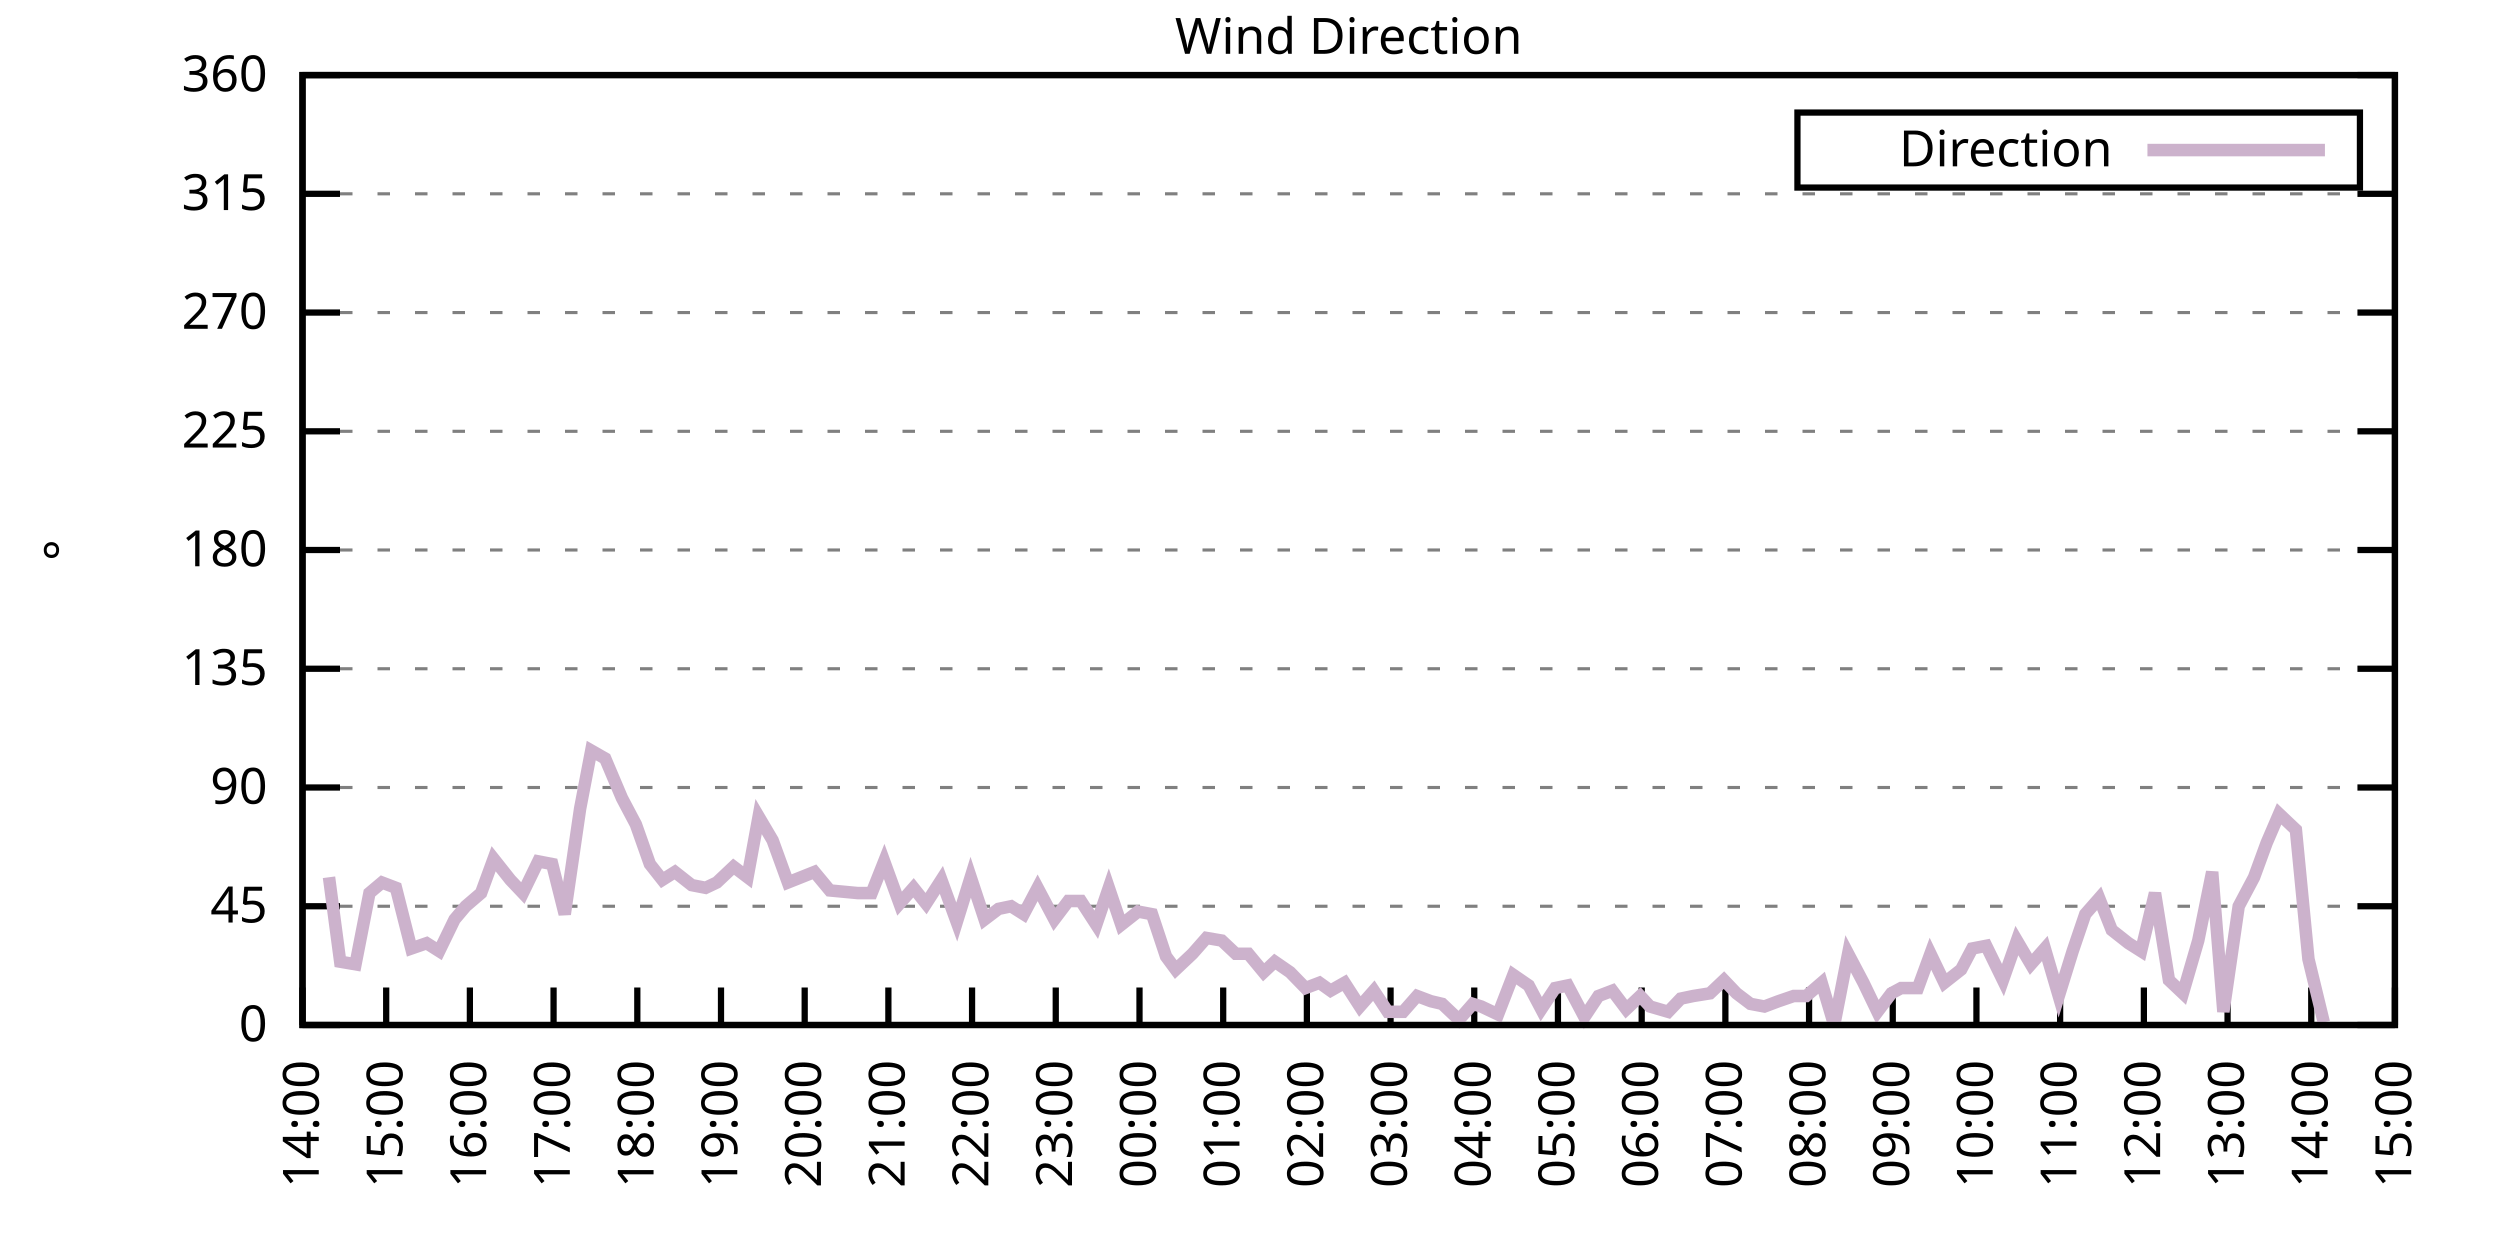
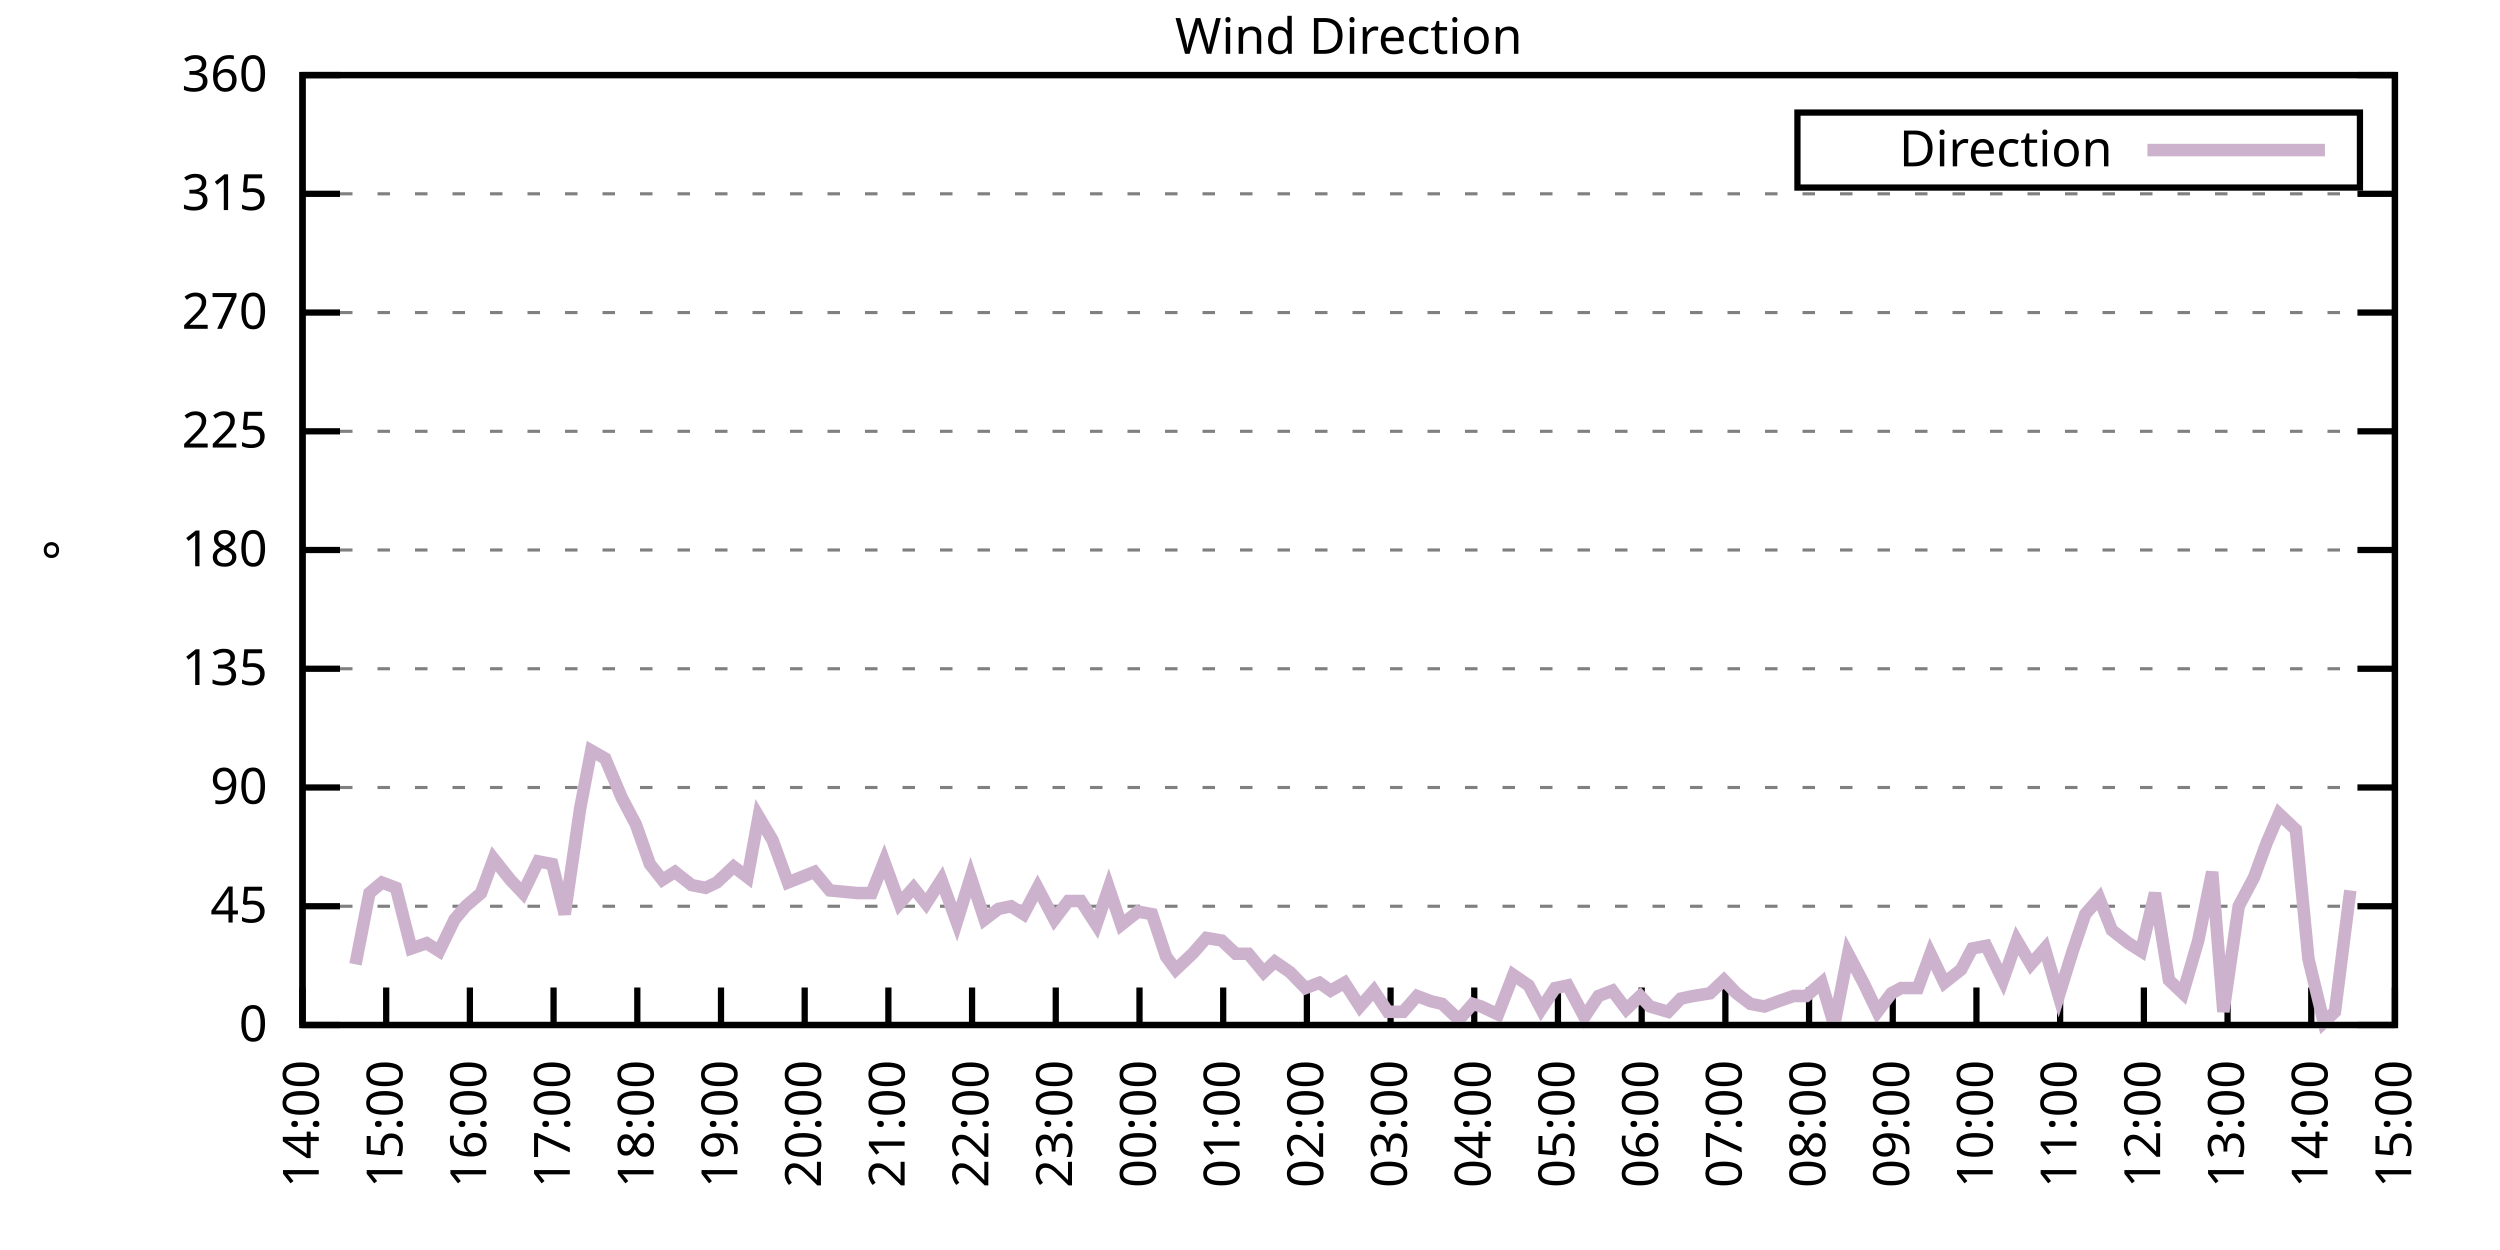
<svg xmlns="http://www.w3.org/2000/svg" xmlns:xlink="http://www.w3.org/1999/xlink" width="400" height="200" viewBox="0 0 400 200">
  <g id="gnuplot_canvas">
    <rect x="0" y="0" width="400" height="200" fill="none" />
    <defs>
      <circle id="gpDot" r="0.5" stroke-width="0.5" stroke="currentColor" />
      <path id="gpPt0" stroke-width="0.333" stroke="currentColor" d="M-1,0 h2 M0,-1 v2" />
      <path id="gpPt1" stroke-width="0.333" stroke="currentColor" d="M-1,-1 L1,1 M1,-1 L-1,1" />
      <path id="gpPt2" stroke-width="0.333" stroke="currentColor" d="M-1,0 L1,0 M0,-1 L0,1 M-1,-1 L1,1 M-1,1 L1,-1" />
      <rect id="gpPt3" stroke-width="0.333" stroke="currentColor" x="-1" y="-1" width="2" height="2" />
      <rect id="gpPt4" stroke-width="0.333" stroke="currentColor" fill="currentColor" x="-1" y="-1" width="2" height="2" />
      <circle id="gpPt5" stroke-width="0.333" stroke="currentColor" cx="0" cy="0" r="1" />
      <use xlink:href="#gpPt5" id="gpPt6" fill="currentColor" stroke="none" />
      <path id="gpPt7" stroke-width="0.333" stroke="currentColor" d="M0,-1.33 L-1.33,0.67 L1.33,0.67 z" />
      <use xlink:href="#gpPt7" id="gpPt8" fill="currentColor" stroke="none" />
      <use xlink:href="#gpPt7" id="gpPt9" stroke="currentColor" transform="rotate(180)" />
      <use xlink:href="#gpPt9" id="gpPt10" fill="currentColor" stroke="none" />
      <use xlink:href="#gpPt3" id="gpPt11" stroke="currentColor" transform="rotate(45)" />
      <use xlink:href="#gpPt11" id="gpPt12" fill="currentColor" stroke="none" />
      <path id="gpPt13" stroke-width="0.333" stroke="currentColor" d="M0,1.330 L1.265,0.411 L0.782,-1.067 L-0.782,-1.076 L-1.265,0.411 z" />
      <use xlink:href="#gpPt13" id="gpPt14" fill="currentColor" stroke="none" />
      <filter id="textbox" filterUnits="objectBoundingBox" x="0" y="0" height="1" width="1">
        <feFlood flood-color="white" flood-opacity="1" result="bgnd" />
        <feComposite in="SourceGraphic" in2="bgnd" operator="atop" />
      </filter>
      <filter id="greybox" filterUnits="objectBoundingBox" x="0" y="0" height="1" width="1">
        <feFlood flood-color="lightgrey" flood-opacity="1" result="grey" />
        <feComposite in="SourceGraphic" in2="grey" operator="atop" />
      </filter>
    </defs>
    <g fill="none" color="white" stroke="currentColor" stroke-width="1.00" stroke-linecap="butt" stroke-linejoin="miter">
</g>
    <g fill="none" color="black" stroke="currentColor" stroke-width="1.00" stroke-linecap="butt" stroke-linejoin="miter">
      <g stroke="none" shape-rendering="crispEdges">
        <polygon fill="rgb(255, 255, 255)" points="48.40,164.00 383.18,164.00 383.18,12.02 48.40,12.02 " />
      </g>
    </g>
    <g fill="none" color="black" stroke="currentColor" stroke-width="1.00" stroke-linecap="butt" stroke-linejoin="miter">
</g>
    <g fill="none" color="black" stroke="black" stroke-width="0.50" stroke-linecap="butt" stroke-linejoin="miter">
</g>
    <g fill="none" color="gray" stroke="currentColor" stroke-width="0.50" stroke-linecap="butt" stroke-linejoin="miter">
      <path stroke="gray" stroke-dasharray="2,4" class="gridline" d="M48.40,164.00 L383.19,164.00  " />
    </g>
    <g fill="none" color="gray" stroke="gray" stroke-width="1.00" stroke-linecap="butt" stroke-linejoin="miter">
</g>
    <g fill="none" color="black" stroke="currentColor" stroke-width="1.00" stroke-linecap="butt" stroke-linejoin="miter">
      <path stroke="black" d="M48.40,164.00 L54.40,164.00 M383.19,164.00 L377.19,164.00  " />
      <g transform="translate(42.80,166.60)" stroke="none" fill="black" font-family="Sans" font-size="8.00" text-anchor="end">
        <text>
          <tspan font-family="Sans"> 0</tspan>
        </text>
      </g>
    </g>
    <g fill="none" color="black" stroke="currentColor" stroke-width="1.00" stroke-linecap="butt" stroke-linejoin="miter">
</g>
    <g fill="none" color="black" stroke="black" stroke-width="0.50" stroke-linecap="butt" stroke-linejoin="miter">
</g>
    <g fill="none" color="gray" stroke="currentColor" stroke-width="0.50" stroke-linecap="butt" stroke-linejoin="miter">
      <path stroke="gray" stroke-dasharray="2,4" class="gridline" d="M48.40,145.00 L383.19,145.00  " />
    </g>
    <g fill="none" color="gray" stroke="gray" stroke-width="1.00" stroke-linecap="butt" stroke-linejoin="miter">
</g>
    <g fill="none" color="black" stroke="currentColor" stroke-width="1.00" stroke-linecap="butt" stroke-linejoin="miter">
      <path stroke="black" d="M48.40,145.00 L54.40,145.00 M383.19,145.00 L377.19,145.00  " />
      <g transform="translate(42.80,147.60)" stroke="none" fill="black" font-family="Sans" font-size="8.00" text-anchor="end">
        <text>
          <tspan font-family="Sans"> 45</tspan>
        </text>
      </g>
    </g>
    <g fill="none" color="black" stroke="currentColor" stroke-width="1.00" stroke-linecap="butt" stroke-linejoin="miter">
</g>
    <g fill="none" color="black" stroke="black" stroke-width="0.50" stroke-linecap="butt" stroke-linejoin="miter">
</g>
    <g fill="none" color="gray" stroke="currentColor" stroke-width="0.50" stroke-linecap="butt" stroke-linejoin="miter">
      <path stroke="gray" stroke-dasharray="2,4" class="gridline" d="M48.40,126.00 L383.19,126.00  " />
    </g>
    <g fill="none" color="gray" stroke="gray" stroke-width="1.00" stroke-linecap="butt" stroke-linejoin="miter">
</g>
    <g fill="none" color="black" stroke="currentColor" stroke-width="1.00" stroke-linecap="butt" stroke-linejoin="miter">
      <path stroke="black" d="M48.40,126.00 L54.40,126.00 M383.19,126.00 L377.19,126.00  " />
      <g transform="translate(42.80,128.60)" stroke="none" fill="black" font-family="Sans" font-size="8.00" text-anchor="end">
        <text>
          <tspan font-family="Sans"> 90</tspan>
        </text>
      </g>
    </g>
    <g fill="none" color="black" stroke="currentColor" stroke-width="1.00" stroke-linecap="butt" stroke-linejoin="miter">
</g>
    <g fill="none" color="black" stroke="black" stroke-width="0.50" stroke-linecap="butt" stroke-linejoin="miter">
</g>
    <g fill="none" color="gray" stroke="currentColor" stroke-width="0.50" stroke-linecap="butt" stroke-linejoin="miter">
      <path stroke="gray" stroke-dasharray="2,4" class="gridline" d="M48.40,107.00 L383.19,107.00  " />
    </g>
    <g fill="none" color="gray" stroke="gray" stroke-width="1.00" stroke-linecap="butt" stroke-linejoin="miter">
</g>
    <g fill="none" color="black" stroke="currentColor" stroke-width="1.00" stroke-linecap="butt" stroke-linejoin="miter">
      <path stroke="black" d="M48.40,107.00 L54.40,107.00 M383.19,107.00 L377.19,107.00  " />
      <g transform="translate(42.80,109.60)" stroke="none" fill="black" font-family="Sans" font-size="8.00" text-anchor="end">
        <text>
          <tspan font-family="Sans"> 135</tspan>
        </text>
      </g>
    </g>
    <g fill="none" color="black" stroke="currentColor" stroke-width="1.00" stroke-linecap="butt" stroke-linejoin="miter">
</g>
    <g fill="none" color="black" stroke="black" stroke-width="0.50" stroke-linecap="butt" stroke-linejoin="miter">
</g>
    <g fill="none" color="gray" stroke="currentColor" stroke-width="0.50" stroke-linecap="butt" stroke-linejoin="miter">
      <path stroke="gray" stroke-dasharray="2,4" class="gridline" d="M48.40,88.00 L383.19,88.00  " />
    </g>
    <g fill="none" color="gray" stroke="gray" stroke-width="1.00" stroke-linecap="butt" stroke-linejoin="miter">
</g>
    <g fill="none" color="black" stroke="currentColor" stroke-width="1.00" stroke-linecap="butt" stroke-linejoin="miter">
      <path stroke="black" d="M48.40,88.00 L54.40,88.00 M383.19,88.00 L377.19,88.00  " />
      <g transform="translate(42.80,90.60)" stroke="none" fill="black" font-family="Sans" font-size="8.00" text-anchor="end">
        <text>
          <tspan font-family="Sans"> 180</tspan>
        </text>
      </g>
    </g>
    <g fill="none" color="black" stroke="currentColor" stroke-width="1.00" stroke-linecap="butt" stroke-linejoin="miter">
</g>
    <g fill="none" color="black" stroke="black" stroke-width="0.50" stroke-linecap="butt" stroke-linejoin="miter">
</g>
    <g fill="none" color="gray" stroke="currentColor" stroke-width="0.50" stroke-linecap="butt" stroke-linejoin="miter">
      <path stroke="gray" stroke-dasharray="2,4" class="gridline" d="M48.40,69.01 L383.19,69.01  " />
    </g>
    <g fill="none" color="gray" stroke="gray" stroke-width="1.00" stroke-linecap="butt" stroke-linejoin="miter">
</g>
    <g fill="none" color="black" stroke="currentColor" stroke-width="1.00" stroke-linecap="butt" stroke-linejoin="miter">
      <path stroke="black" d="M48.40,69.01 L54.40,69.01 M383.19,69.01 L377.19,69.01  " />
      <g transform="translate(42.80,71.61)" stroke="none" fill="black" font-family="Sans" font-size="8.00" text-anchor="end">
        <text>
          <tspan font-family="Sans"> 225</tspan>
        </text>
      </g>
    </g>
    <g fill="none" color="black" stroke="currentColor" stroke-width="1.00" stroke-linecap="butt" stroke-linejoin="miter">
</g>
    <g fill="none" color="black" stroke="black" stroke-width="0.50" stroke-linecap="butt" stroke-linejoin="miter">
</g>
    <g fill="none" color="gray" stroke="currentColor" stroke-width="0.50" stroke-linecap="butt" stroke-linejoin="miter">
      <path stroke="gray" stroke-dasharray="2,4" class="gridline" d="M48.40,50.01 L383.19,50.01  " />
    </g>
    <g fill="none" color="gray" stroke="gray" stroke-width="1.00" stroke-linecap="butt" stroke-linejoin="miter">
</g>
    <g fill="none" color="black" stroke="currentColor" stroke-width="1.00" stroke-linecap="butt" stroke-linejoin="miter">
      <path stroke="black" d="M48.40,50.01 L54.40,50.01 M383.19,50.01 L377.19,50.01  " />
      <g transform="translate(42.80,52.61)" stroke="none" fill="black" font-family="Sans" font-size="8.00" text-anchor="end">
        <text>
          <tspan font-family="Sans"> 270</tspan>
        </text>
      </g>
    </g>
    <g fill="none" color="black" stroke="currentColor" stroke-width="1.00" stroke-linecap="butt" stroke-linejoin="miter">
</g>
    <g fill="none" color="black" stroke="black" stroke-width="0.50" stroke-linecap="butt" stroke-linejoin="miter">
</g>
    <g fill="none" color="gray" stroke="currentColor" stroke-width="0.50" stroke-linecap="butt" stroke-linejoin="miter">
      <path stroke="gray" stroke-dasharray="2,4" class="gridline" d="M48.40,31.01 L383.19,31.01  " />
    </g>
    <g fill="none" color="gray" stroke="gray" stroke-width="1.00" stroke-linecap="butt" stroke-linejoin="miter">
</g>
    <g fill="none" color="black" stroke="currentColor" stroke-width="1.00" stroke-linecap="butt" stroke-linejoin="miter">
      <path stroke="black" d="M48.40,31.01 L54.40,31.01 M383.19,31.01 L377.19,31.01  " />
      <g transform="translate(42.80,33.61)" stroke="none" fill="black" font-family="Sans" font-size="8.00" text-anchor="end">
        <text>
          <tspan font-family="Sans"> 315</tspan>
        </text>
      </g>
    </g>
    <g fill="none" color="black" stroke="currentColor" stroke-width="1.00" stroke-linecap="butt" stroke-linejoin="miter">
</g>
    <g fill="none" color="black" stroke="black" stroke-width="0.50" stroke-linecap="butt" stroke-linejoin="miter">
</g>
    <g fill="none" color="gray" stroke="currentColor" stroke-width="0.50" stroke-linecap="butt" stroke-linejoin="miter">
      <path stroke="gray" stroke-dasharray="2,4" class="gridline" d="M48.40,12.01 L383.19,12.01  " />
    </g>
    <g fill="none" color="gray" stroke="gray" stroke-width="1.00" stroke-linecap="butt" stroke-linejoin="miter">
</g>
    <g fill="none" color="black" stroke="currentColor" stroke-width="1.00" stroke-linecap="butt" stroke-linejoin="miter">
      <path stroke="black" d="M48.40,12.01 L54.40,12.01 M383.19,12.01 L377.19,12.01  " />
      <g transform="translate(42.80,14.61)" stroke="none" fill="black" font-family="Sans" font-size="8.00" text-anchor="end">
        <text>
          <tspan font-family="Sans"> 360</tspan>
        </text>
      </g>
    </g>
    <g fill="none" color="black" stroke="currentColor" stroke-width="1.00" stroke-linecap="butt" stroke-linejoin="miter">
      <path stroke="black" d="M48.40,164.00 L48.40,158.00  " />
      <g transform="translate(51.00,169.60) rotate(270.00)" stroke="none" fill="black" font-family="Sans" font-size="8.00" text-anchor="end">
        <text>
          <tspan font-family="Sans">14:00</tspan>
        </text>
      </g>
    </g>
    <g fill="none" color="black" stroke="currentColor" stroke-width="1.00" stroke-linecap="butt" stroke-linejoin="miter">
      <path stroke="black" d="M61.79,164.00 L61.79,158.00  " />
      <g transform="translate(64.39,169.60) rotate(270.00)" stroke="none" fill="black" font-family="Sans" font-size="8.00" text-anchor="end">
        <text>
          <tspan font-family="Sans">15:00</tspan>
        </text>
      </g>
    </g>
    <g fill="none" color="black" stroke="currentColor" stroke-width="1.00" stroke-linecap="butt" stroke-linejoin="miter">
      <path stroke="black" d="M75.18,164.00 L75.18,158.00  " />
      <g transform="translate(77.78,169.60) rotate(270.00)" stroke="none" fill="black" font-family="Sans" font-size="8.00" text-anchor="end">
        <text>
          <tspan font-family="Sans">16:00</tspan>
        </text>
      </g>
    </g>
    <g fill="none" color="black" stroke="currentColor" stroke-width="1.00" stroke-linecap="butt" stroke-linejoin="miter">
      <path stroke="black" d="M88.57,164.00 L88.57,158.00  " />
      <g transform="translate(91.17,169.60) rotate(270.00)" stroke="none" fill="black" font-family="Sans" font-size="8.00" text-anchor="end">
        <text>
          <tspan font-family="Sans">17:00</tspan>
        </text>
      </g>
    </g>
    <g fill="none" color="black" stroke="currentColor" stroke-width="1.00" stroke-linecap="butt" stroke-linejoin="miter">
      <path stroke="black" d="M101.97,164.00 L101.97,158.00  " />
      <g transform="translate(104.57,169.60) rotate(270.00)" stroke="none" fill="black" font-family="Sans" font-size="8.00" text-anchor="end">
        <text>
          <tspan font-family="Sans">18:00</tspan>
        </text>
      </g>
    </g>
    <g fill="none" color="black" stroke="currentColor" stroke-width="1.00" stroke-linecap="butt" stroke-linejoin="miter">
      <path stroke="black" d="M115.36,164.00 L115.36,158.00  " />
      <g transform="translate(117.96,169.60) rotate(270.00)" stroke="none" fill="black" font-family="Sans" font-size="8.00" text-anchor="end">
        <text>
          <tspan font-family="Sans">19:00</tspan>
        </text>
      </g>
    </g>
    <g fill="none" color="black" stroke="currentColor" stroke-width="1.00" stroke-linecap="butt" stroke-linejoin="miter">
      <path stroke="black" d="M128.75,164.00 L128.75,158.00  " />
      <g transform="translate(131.35,169.60) rotate(270.00)" stroke="none" fill="black" font-family="Sans" font-size="8.00" text-anchor="end">
        <text>
          <tspan font-family="Sans">20:00</tspan>
        </text>
      </g>
    </g>
    <g fill="none" color="black" stroke="currentColor" stroke-width="1.00" stroke-linecap="butt" stroke-linejoin="miter">
      <path stroke="black" d="M142.14,164.00 L142.14,158.00  " />
      <g transform="translate(144.74,169.60) rotate(270.00)" stroke="none" fill="black" font-family="Sans" font-size="8.00" text-anchor="end">
        <text>
          <tspan font-family="Sans">21:00</tspan>
        </text>
      </g>
    </g>
    <g fill="none" color="black" stroke="currentColor" stroke-width="1.00" stroke-linecap="butt" stroke-linejoin="miter">
      <path stroke="black" d="M155.53,164.00 L155.53,158.00  " />
      <g transform="translate(158.13,169.60) rotate(270.00)" stroke="none" fill="black" font-family="Sans" font-size="8.00" text-anchor="end">
        <text>
          <tspan font-family="Sans">22:00</tspan>
        </text>
      </g>
    </g>
    <g fill="none" color="black" stroke="currentColor" stroke-width="1.00" stroke-linecap="butt" stroke-linejoin="miter">
      <path stroke="black" d="M168.92,164.00 L168.92,158.00  " />
      <g transform="translate(171.52,169.60) rotate(270.00)" stroke="none" fill="black" font-family="Sans" font-size="8.00" text-anchor="end">
        <text>
          <tspan font-family="Sans">23:00</tspan>
        </text>
      </g>
    </g>
    <g fill="none" color="black" stroke="currentColor" stroke-width="1.00" stroke-linecap="butt" stroke-linejoin="miter">
      <path stroke="black" d="M182.32,164.00 L182.32,158.00  " />
      <g transform="translate(184.92,169.60) rotate(270.00)" stroke="none" fill="black" font-family="Sans" font-size="8.00" text-anchor="end">
        <text>
          <tspan font-family="Sans">00:00</tspan>
        </text>
      </g>
    </g>
    <g fill="none" color="black" stroke="currentColor" stroke-width="1.00" stroke-linecap="butt" stroke-linejoin="miter">
      <path stroke="black" d="M195.71,164.00 L195.71,158.00  " />
      <g transform="translate(198.31,169.60) rotate(270.00)" stroke="none" fill="black" font-family="Sans" font-size="8.00" text-anchor="end">
        <text>
          <tspan font-family="Sans">01:00</tspan>
        </text>
      </g>
    </g>
    <g fill="none" color="black" stroke="currentColor" stroke-width="1.00" stroke-linecap="butt" stroke-linejoin="miter">
      <path stroke="black" d="M209.10,164.00 L209.10,158.00  " />
      <g transform="translate(211.70,169.60) rotate(270.00)" stroke="none" fill="black" font-family="Sans" font-size="8.00" text-anchor="end">
        <text>
          <tspan font-family="Sans">02:00</tspan>
        </text>
      </g>
    </g>
    <g fill="none" color="black" stroke="currentColor" stroke-width="1.00" stroke-linecap="butt" stroke-linejoin="miter">
      <path stroke="black" d="M222.49,164.00 L222.49,158.00  " />
      <g transform="translate(225.09,169.60) rotate(270.00)" stroke="none" fill="black" font-family="Sans" font-size="8.00" text-anchor="end">
        <text>
          <tspan font-family="Sans">03:00</tspan>
        </text>
      </g>
    </g>
    <g fill="none" color="black" stroke="currentColor" stroke-width="1.00" stroke-linecap="butt" stroke-linejoin="miter">
      <path stroke="black" d="M235.88,164.00 L235.88,158.00  " />
      <g transform="translate(238.48,169.60) rotate(270.00)" stroke="none" fill="black" font-family="Sans" font-size="8.00" text-anchor="end">
        <text>
          <tspan font-family="Sans">04:00</tspan>
        </text>
      </g>
    </g>
    <g fill="none" color="black" stroke="currentColor" stroke-width="1.00" stroke-linecap="butt" stroke-linejoin="miter">
      <path stroke="black" d="M249.27,164.00 L249.27,158.00  " />
      <g transform="translate(251.87,169.60) rotate(270.00)" stroke="none" fill="black" font-family="Sans" font-size="8.00" text-anchor="end">
        <text>
          <tspan font-family="Sans">05:00</tspan>
        </text>
      </g>
    </g>
    <g fill="none" color="black" stroke="currentColor" stroke-width="1.00" stroke-linecap="butt" stroke-linejoin="miter">
      <path stroke="black" d="M262.67,164.00 L262.67,158.00  " />
      <g transform="translate(265.27,169.60) rotate(270.00)" stroke="none" fill="black" font-family="Sans" font-size="8.00" text-anchor="end">
        <text>
          <tspan font-family="Sans">06:00</tspan>
        </text>
      </g>
    </g>
    <g fill="none" color="black" stroke="currentColor" stroke-width="1.00" stroke-linecap="butt" stroke-linejoin="miter">
      <path stroke="black" d="M276.06,164.00 L276.06,158.00  " />
      <g transform="translate(278.66,169.60) rotate(270.00)" stroke="none" fill="black" font-family="Sans" font-size="8.00" text-anchor="end">
        <text>
          <tspan font-family="Sans">07:00</tspan>
        </text>
      </g>
    </g>
    <g fill="none" color="black" stroke="currentColor" stroke-width="1.00" stroke-linecap="butt" stroke-linejoin="miter">
      <path stroke="black" d="M289.45,164.00 L289.45,158.00  " />
      <g transform="translate(292.05,169.60) rotate(270.00)" stroke="none" fill="black" font-family="Sans" font-size="8.00" text-anchor="end">
        <text>
          <tspan font-family="Sans">08:00</tspan>
        </text>
      </g>
    </g>
    <g fill="none" color="black" stroke="currentColor" stroke-width="1.00" stroke-linecap="butt" stroke-linejoin="miter">
      <path stroke="black" d="M302.84,164.00 L302.84,158.00  " />
      <g transform="translate(305.44,169.60) rotate(270.00)" stroke="none" fill="black" font-family="Sans" font-size="8.00" text-anchor="end">
        <text>
          <tspan font-family="Sans">09:00</tspan>
        </text>
      </g>
    </g>
    <g fill="none" color="black" stroke="currentColor" stroke-width="1.00" stroke-linecap="butt" stroke-linejoin="miter">
      <path stroke="black" d="M316.23,164.00 L316.23,158.00  " />
      <g transform="translate(318.83,169.60) rotate(270.00)" stroke="none" fill="black" font-family="Sans" font-size="8.00" text-anchor="end">
        <text>
          <tspan font-family="Sans">10:00</tspan>
        </text>
      </g>
    </g>
    <g fill="none" color="black" stroke="currentColor" stroke-width="1.00" stroke-linecap="butt" stroke-linejoin="miter">
      <path stroke="black" d="M329.62,164.00 L329.62,158.00  " />
      <g transform="translate(332.22,169.60) rotate(270.00)" stroke="none" fill="black" font-family="Sans" font-size="8.00" text-anchor="end">
        <text>
          <tspan font-family="Sans">11:00</tspan>
        </text>
      </g>
    </g>
    <g fill="none" color="black" stroke="currentColor" stroke-width="1.00" stroke-linecap="butt" stroke-linejoin="miter">
      <path stroke="black" d="M343.02,164.00 L343.02,158.00  " />
      <g transform="translate(345.62,169.60) rotate(270.00)" stroke="none" fill="black" font-family="Sans" font-size="8.00" text-anchor="end">
        <text>
          <tspan font-family="Sans">12:00</tspan>
        </text>
      </g>
    </g>
    <g fill="none" color="black" stroke="currentColor" stroke-width="1.00" stroke-linecap="butt" stroke-linejoin="miter">
      <path stroke="black" d="M356.41,164.00 L356.41,158.00  " />
      <g transform="translate(359.01,169.60) rotate(270.00)" stroke="none" fill="black" font-family="Sans" font-size="8.00" text-anchor="end">
        <text>
          <tspan font-family="Sans">13:00</tspan>
        </text>
      </g>
    </g>
    <g fill="none" color="black" stroke="currentColor" stroke-width="1.00" stroke-linecap="butt" stroke-linejoin="miter">
      <path stroke="black" d="M369.80,164.00 L369.80,158.00  " />
      <g transform="translate(372.40,169.60) rotate(270.00)" stroke="none" fill="black" font-family="Sans" font-size="8.00" text-anchor="end">
        <text>
          <tspan font-family="Sans">14:00</tspan>
        </text>
      </g>
    </g>
    <g fill="none" color="black" stroke="currentColor" stroke-width="1.00" stroke-linecap="butt" stroke-linejoin="miter">
      <path stroke="black" d="M383.19,164.00 L383.19,158.00  " />
      <g transform="translate(385.79,169.60) rotate(270.00)" stroke="none" fill="black" font-family="Sans" font-size="8.00" text-anchor="end">
        <text>
          <tspan font-family="Sans">15:00</tspan>
        </text>
      </g>
    </g>
    <g fill="none" color="black" stroke="currentColor" stroke-width="1.00" stroke-linecap="butt" stroke-linejoin="miter">
</g>
    <g fill="none" color="black" stroke="currentColor" stroke-width="1.00" stroke-linecap="butt" stroke-linejoin="miter">
      <path stroke="black" d="M48.40,12.01 L48.40,164.00 L383.19,164.00 L383.19,12.01 L48.40,12.01 Z  " />
    </g>
    <g fill="none" color="black" stroke="currentColor" stroke-width="1.00" stroke-linecap="butt" stroke-linejoin="miter">
</g>
    <g fill="none" color="black" stroke="currentColor" stroke-width="1.00" stroke-linecap="butt" stroke-linejoin="miter">
      <path stroke="black" d="M287.59,30.01 L287.59,18.01 L377.59,18.01 L377.59,30.01 L287.59,30.01 Z  " />
    </g>
    <g id="Wind_direction_plot_1">
      <g fill="none" color="white" stroke="black" stroke-width="2.00" stroke-linecap="butt" stroke-linejoin="miter">
</g>
      <g fill="none" color="black" stroke="currentColor" stroke-width="2.00" stroke-linecap="butt" stroke-linejoin="miter">
        <g transform="translate(337.99,26.61)" stroke="none" fill="black" font-family="Sans" font-size="8.00" text-anchor="end">
          <text>
            <tspan font-family="Sans">Direction</tspan>
          </text>
        </g>
      </g>
      <g fill="none" color="black" stroke="currentColor" stroke-width="2.00" stroke-linecap="butt" stroke-linejoin="miter">
-         <path stroke="rgb(204, 178, 204)" d="M343.59,24.01 L371.99,24.01 M52.64,140.36 L54.43,153.87 L56.88,154.29 L59.11,142.89 L61.12,141.20 L63.35,142.05   L65.81,151.76 L68.26,150.91 L70.27,152.18 L72.73,147.11 L74.51,145.00 L76.97,142.89 L78.98,137.40 L81.66,140.78   L83.66,142.89 L86.12,137.82 L88.35,138.25 L90.36,146.27 L92.82,129.38 L94.60,120.09 L96.83,121.36 L99.51,127.69   L101.74,131.91 L103.98,138.25 L105.98,140.78 L107.99,139.51 L110.67,141.62 L112.90,142.05 L114.69,141.20 L117.37,138.67   L119.60,140.36 L121.38,130.65 L123.62,134.45 L126.07,141.20 L130.31,139.51 L132.77,142.47 L137.23,142.89 L139.46,142.89   L141.47,137.82 L143.93,144.58 L146.16,142.05 L148.17,144.58 L150.62,140.78 L153.08,147.53 L155.31,140.36 L157.54,147.11   L159.77,145.42 L161.78,145.00 L163.79,146.27 L166.02,142.05 L168.70,147.11 L170.93,144.16 L172.94,144.16 L175.40,147.96   L177.41,142.05 L179.41,147.96 L182.09,145.85 L184.32,146.27 L186.56,153.02 L188.12,155.13 L190.80,152.60 L193.03,150.07   L195.48,150.49 L197.72,152.60 L199.73,152.60 L202.18,155.56 L203.97,153.87 L206.42,155.56 L208.88,158.09 L211.11,157.24   L212.89,158.51 L215.13,157.24 L217.58,161.04 L219.81,158.51 L222.04,161.89 L224.50,161.89 L226.73,159.36 L228.96,160.20   L230.75,160.62 L233.43,163.16 L235.66,160.62 L237.00,161.04 L239.68,162.31 L242.13,155.98 L244.59,157.67 L246.60,161.47   L248.83,158.09 L250.84,157.67 L253.51,162.73 L255.75,159.36 L257.98,158.51 L260.21,161.47 L262.44,159.36 L264.00,161.04   L266.91,161.89 L268.92,159.78 L270.92,159.36 L273.60,158.93 L275.83,156.82 L277.84,158.93 L280.07,160.62 L282.31,161.04   L284.54,160.20 L286.99,159.36 L289.00,159.36 L291.46,157.24 L293.47,164.00 L295.70,152.60 L298.15,157.24 L300.39,161.89   L302.62,158.93 L304.18,158.09 L306.86,158.09 L308.87,152.60 L311.10,157.24 L313.78,155.13 L315.56,151.76 L317.79,151.33   L320.47,156.82 L322.70,150.49 L324.94,154.29 L327.17,151.76 L329.40,159.36 L331.63,152.18 L333.64,146.27 L335.87,143.73   L337.88,148.80 L340.56,150.91 L342.57,152.18 L344.80,142.89 L347.03,156.82 L349.26,158.93 L351.72,150.49 L353.95,139.51   L355.74,161.89 L358.19,145.00 L360.65,140.36 L362.66,134.87 L364.66,130.22 L367.34,132.76 L369.35,153.45 L371.81,163.58    " />
+         <path stroke="rgb(204, 178, 204)" d="M343.59,24.01 L371.99,24.01 M56.88,154.29 L59.11,142.89 L61.12,141.20 L63.35,142.05 L65.81,151.76 L68.26,150.91   L70.27,152.18 L72.73,147.11 L74.51,145.00 L76.97,142.89 L78.98,137.40 L81.66,140.78 L83.66,142.89 L86.12,137.82   L88.35,138.25 L90.36,146.27 L92.82,129.38 L94.60,120.09 L96.83,121.36 L99.51,127.69 L101.74,131.91 L103.98,138.25   L105.98,140.78 L107.99,139.51 L110.67,141.62 L112.90,142.05 L114.69,141.20 L117.37,138.67 L119.60,140.36 L121.38,130.65   L123.62,134.45 L126.07,141.20 L130.31,139.51 L132.77,142.47 L137.23,142.89 L139.46,142.89 L141.47,137.82 L143.93,144.58   L146.16,142.05 L148.17,144.58 L150.62,140.78 L153.08,147.53 L155.31,140.36 L157.54,147.11 L159.77,145.42 L161.78,145.00   L163.79,146.27 L166.02,142.05 L168.70,147.11 L170.93,144.16 L172.94,144.16 L175.40,147.96 L177.41,142.05 L179.41,147.96   L182.09,145.85 L184.32,146.27 L186.56,153.02 L188.12,155.13 L190.80,152.60 L193.03,150.07 L195.48,150.49 L197.72,152.60   L199.73,152.60 L202.18,155.56 L203.97,153.87 L206.42,155.56 L208.88,158.09 L211.11,157.24 L212.89,158.51 L215.13,157.24   L217.58,161.04 L219.81,158.51 L222.04,161.89 L224.50,161.89 L226.73,159.36 L228.96,160.20 L230.75,160.62 L233.43,163.16   L235.66,160.62 L237.00,161.04 L239.68,162.31 L242.13,155.98 L244.59,157.67 L246.60,161.47 L248.83,158.09 L250.84,157.67   L253.51,162.73 L255.75,159.36 L257.98,158.51 L260.21,161.47 L262.44,159.36 L264.00,161.04 L266.91,161.89 L268.92,159.78   L270.92,159.36 L273.60,158.93 L275.83,156.82 L277.84,158.93 L280.07,160.62 L282.31,161.04 L284.54,160.20 L286.99,159.36   L289.00,159.36 L291.46,157.24 L293.47,164.00 L295.70,152.60 L298.15,157.24 L300.39,161.89 L302.62,158.93 L304.18,158.09   L306.86,158.09 L308.87,152.60 L311.10,157.24 L313.78,155.13 L315.56,151.76 L317.79,151.33 L320.47,156.82 L322.70,150.49   L324.94,154.29 L327.17,151.76 L329.40,159.36 L331.63,152.18 L333.64,146.27 L335.87,143.73 L337.88,148.80 L340.56,150.91   L342.57,152.18 L344.80,142.89 L347.03,156.82 L349.26,158.93 L351.72,150.49 L353.95,139.51 L355.74,161.89 L358.19,145.00   L360.65,140.36 L362.66,134.87 L364.66,130.22 L367.34,132.76 L369.35,153.45 L371.81,163.58 L373.59,161.89 L376.05,142.47    " />
      </g>
    </g>
    <g fill="none" color="black" stroke="currentColor" stroke-width="2.00" stroke-linecap="butt" stroke-linejoin="miter">
</g>
    <g fill="none" color="black" stroke="black" stroke-width="1.00" stroke-linecap="butt" stroke-linejoin="miter">
</g>
    <g fill="none" color="black" stroke="currentColor" stroke-width="1.00" stroke-linecap="butt" stroke-linejoin="miter">
      <path stroke="black" d="M48.40,12.01 L48.40,164.00 L383.19,164.00 L383.19,12.01 L48.40,12.01 Z  " />
      <g transform="translate(12.80,88.01) rotate(270.00)" stroke="none" fill="black" font-family="Sans" font-size="8.00" text-anchor="middle">
        <text>
          <tspan font-family="Sans">°</tspan>
        </text>
      </g>
    </g>
    <g fill="none" color="black" stroke="currentColor" stroke-width="1.00" stroke-linecap="butt" stroke-linejoin="miter">
</g>
    <g fill="none" color="black" stroke="currentColor" stroke-width="1.00" stroke-linecap="butt" stroke-linejoin="miter">
      <g transform="translate(215.79,8.61)" stroke="none" fill="black" font-family="Sans" font-size="8.00" text-anchor="middle">
        <text>
          <tspan font-family="Sans">Wind Direction</tspan>
        </text>
      </g>
    </g>
    <g fill="none" color="black" stroke="currentColor" stroke-width="1.00" stroke-linecap="butt" stroke-linejoin="miter">
</g>
  </g>
</svg>
